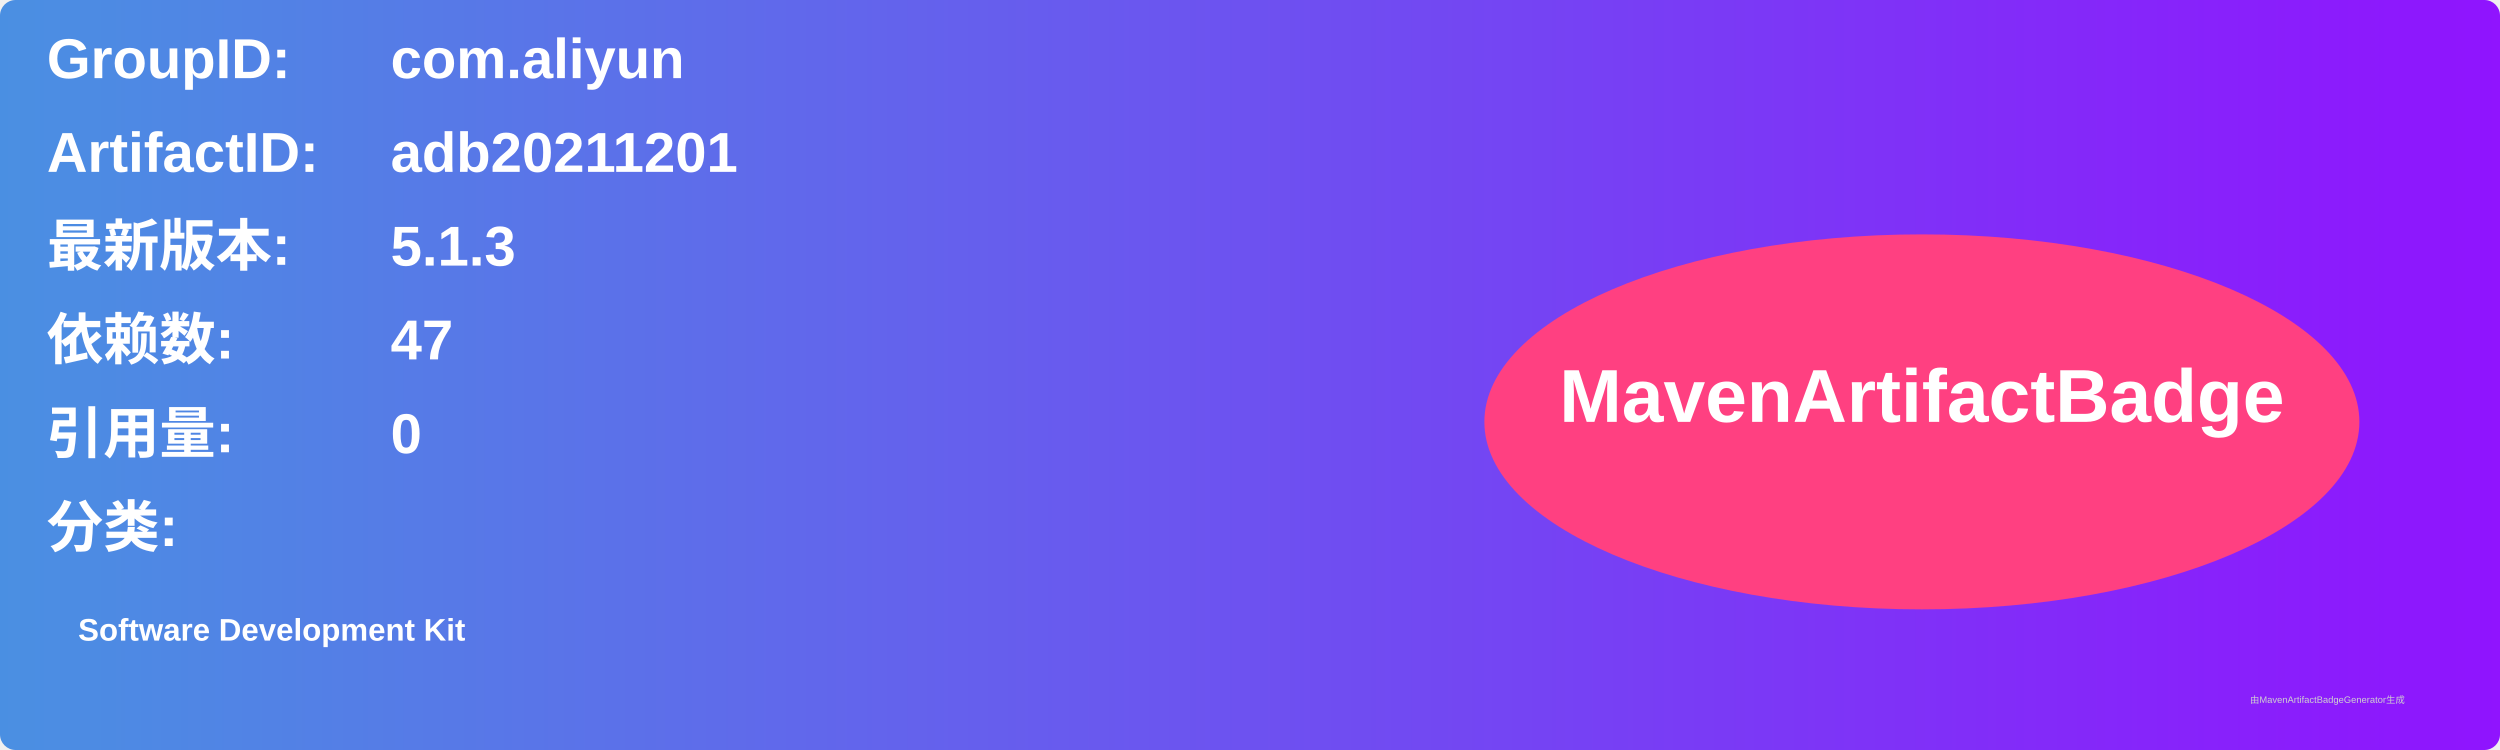
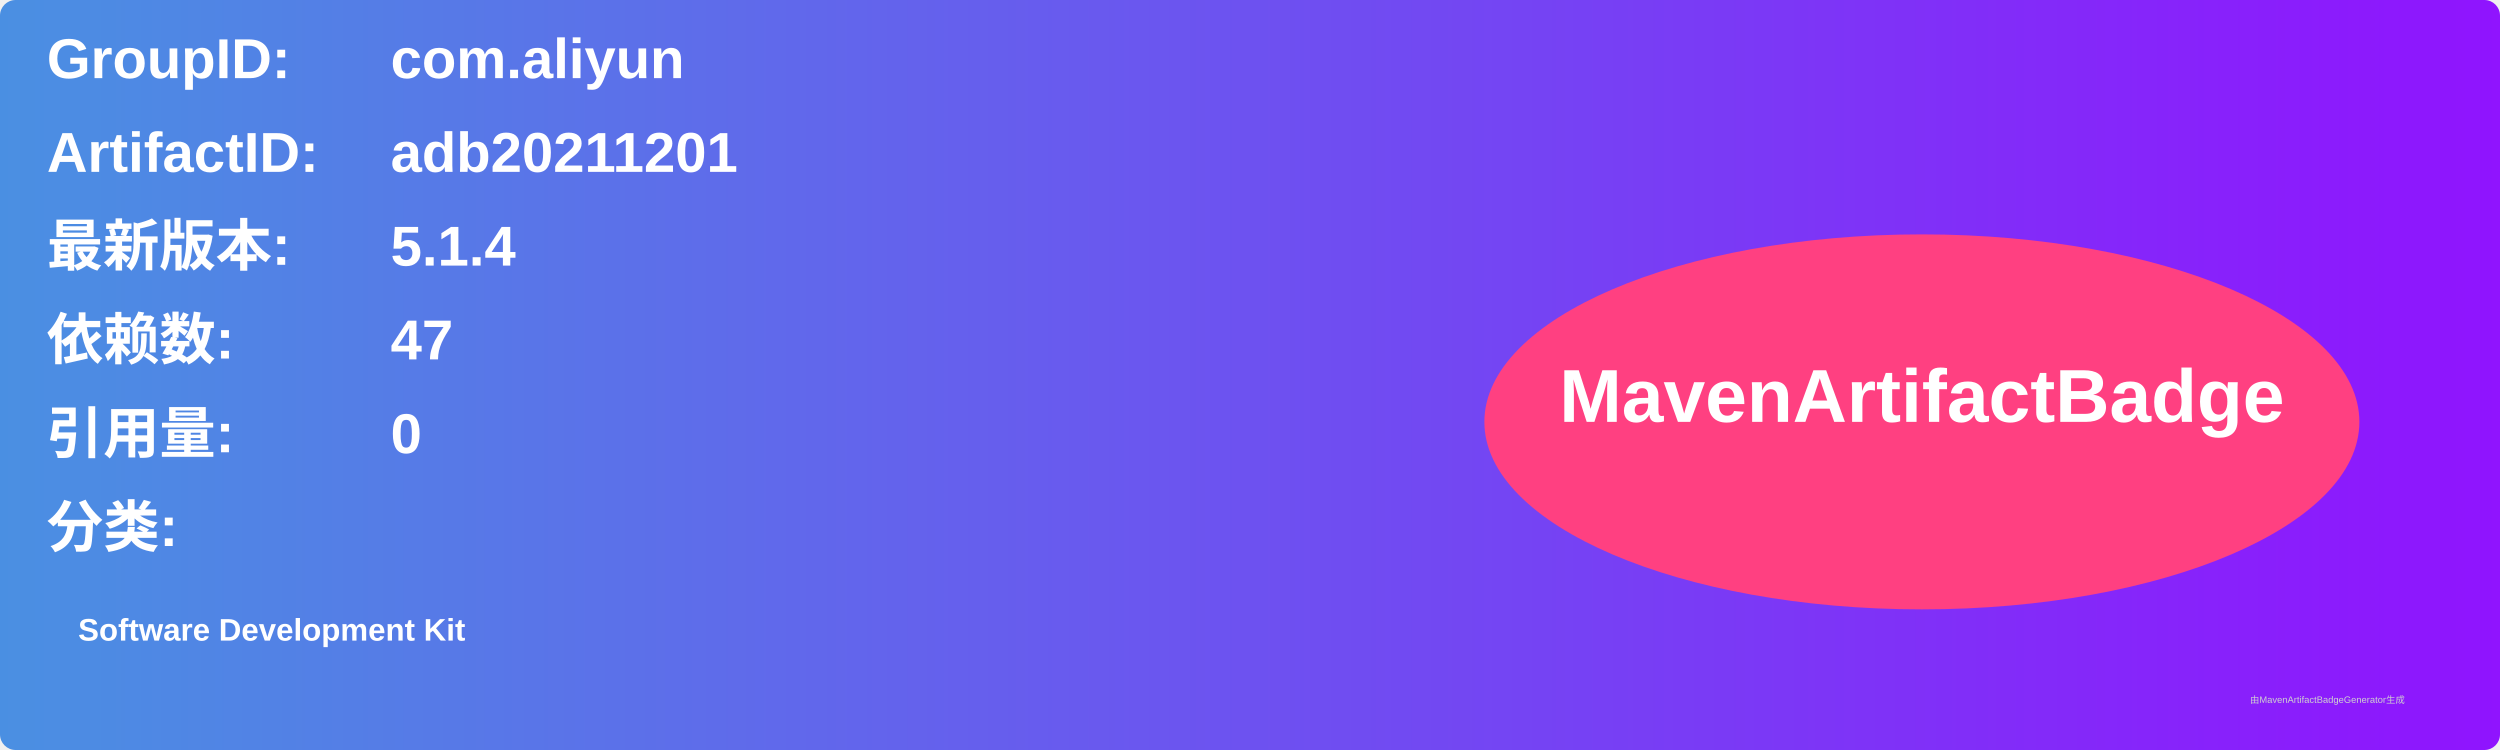
<svg xmlns="http://www.w3.org/2000/svg" width="800" height="240" viewBox="0 0 800 240">
  <linearGradient id="grad" x1="0%" y1="0%" x2="100%" y2="0%">
    <stop offset="0%" stop-color="#4a90e2" />
    <stop offset="100%" stop-color="#9013fe" />
  </linearGradient>
  <rect width="100%" height="100%" rx="5" ry="5" fill="url(#grad)" />
  <g transform="translate(15, 15)">
    <text x="0" y="10" font-family="Arial" font-size="18" fill="white" font-weight="bold" width="260">GroupID:</text>
    <text x="110" y="10" font-family="Arial" font-size="18" fill="white" font-weight="bold" width="460">com.aliyun</text>
    <text x="0" y="40" font-family="Arial" font-size="18" fill="white" font-weight="bold" width="260">ArtifactID:</text>
    <text x="110" y="40" font-family="Arial" font-size="18" fill="white" font-weight="bold" width="460">adb20211201</text>
    <text x="0" y="70" font-family="Arial" font-size="18" fill="white" font-weight="bold">最新版本:</text>
    <text x="110" y="70" font-family="Arial" font-size="18" fill="white" font-weight="bold">
-       <tspan font-weight="bold">5.1.3</tspan>
+       <tspan font-weight="bold">5.1.4</tspan>
    </text>
    <text x="0" y="100" font-family="Arial" font-size="18" fill="white" font-weight="bold">依赖数: </text>
    <text x="110" y="100" font-family="Arial" font-size="18" fill="white">
      <tspan font-weight="bold">47</tspan>
    </text>
    <text x="0" y="130" font-family="Arial" font-size="18" fill="white" font-weight="bold">引用量: </text>
    <text x="110" y="130" font-family="Arial" font-size="18" fill="white">
      <tspan font-weight="bold">0</tspan>
    </text>
    <text x="0" y="160" font-family="Arial" font-size="18" fill="white" font-weight="bold">分类:</text>
    <text x="10" y="190" font-family="Arial" font-size="10" fill="white">
      <tspan font-weight="bold">Software Development Kit</tspan>
    </text>
    <ellipse cx="600" cy="120" rx="140" ry="60" fill="#ff4081" />
    <text x="600" y="120" text-anchor="middle" font-family="Arial" font-size="24" fill="white" font-weight="bold">MavenArtifactBadge</text>
  </g>
  <text x="720" y="225" font-family="Arial" font-size="3" fill="#d0d0d0">由MavenArtifactBadgeGenerator生成</text>
</svg>
